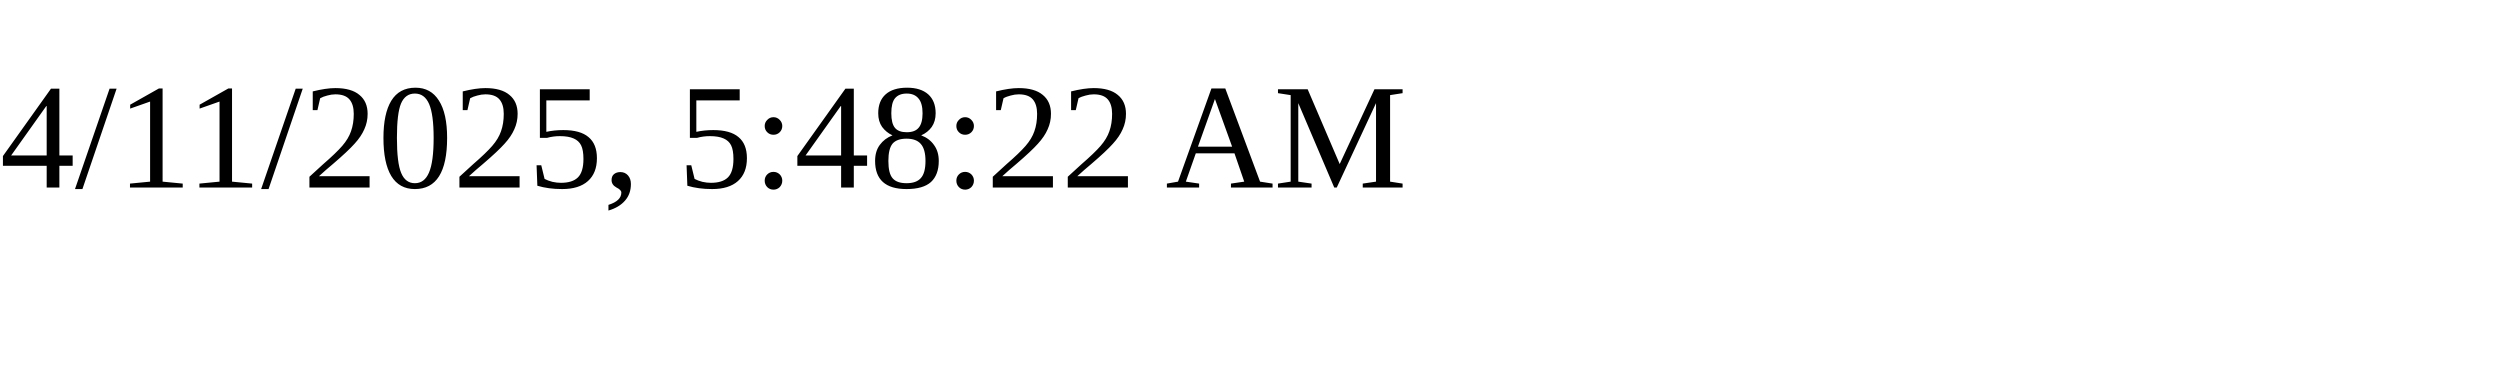
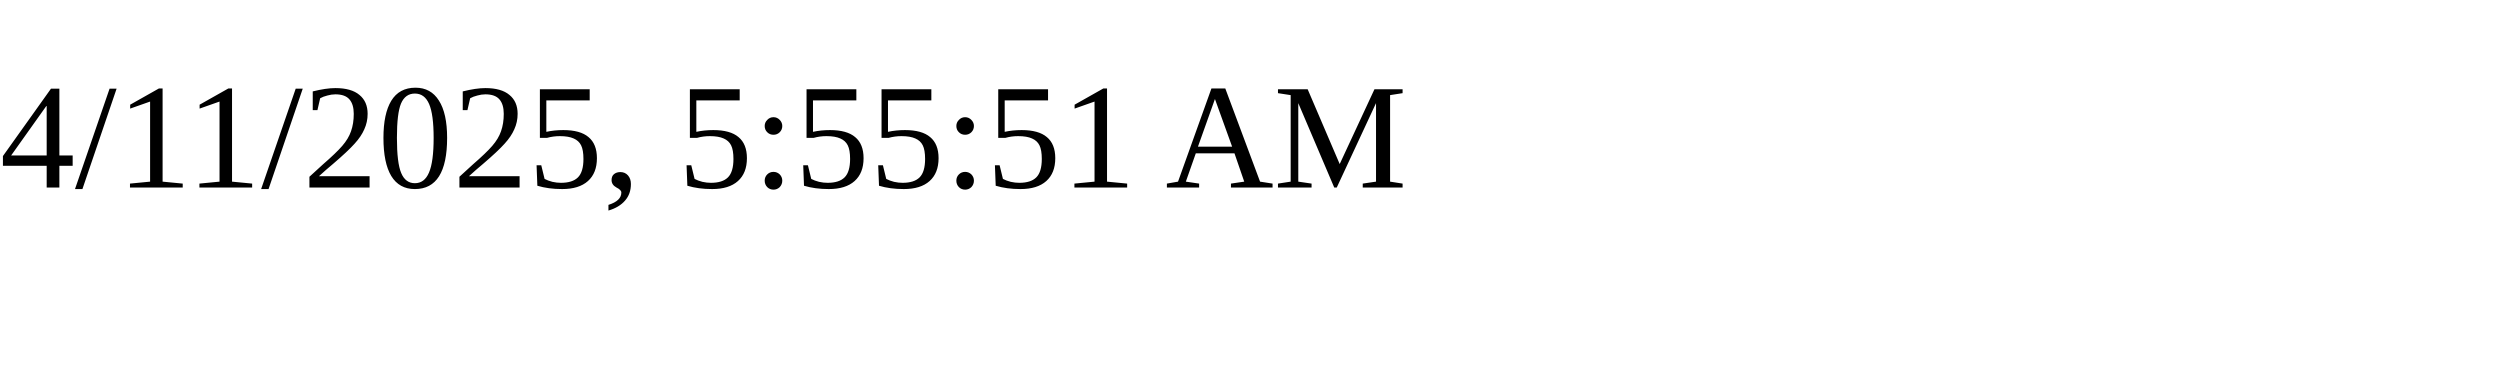
<svg xmlns="http://www.w3.org/2000/svg" height="30" width="200">
-   <text x="0" y="15">4/11/2025, 5:48:22 AM</text>
+   <text x="0" y="15">4/11/2025, 5:55:51 AM</text>
</svg>
